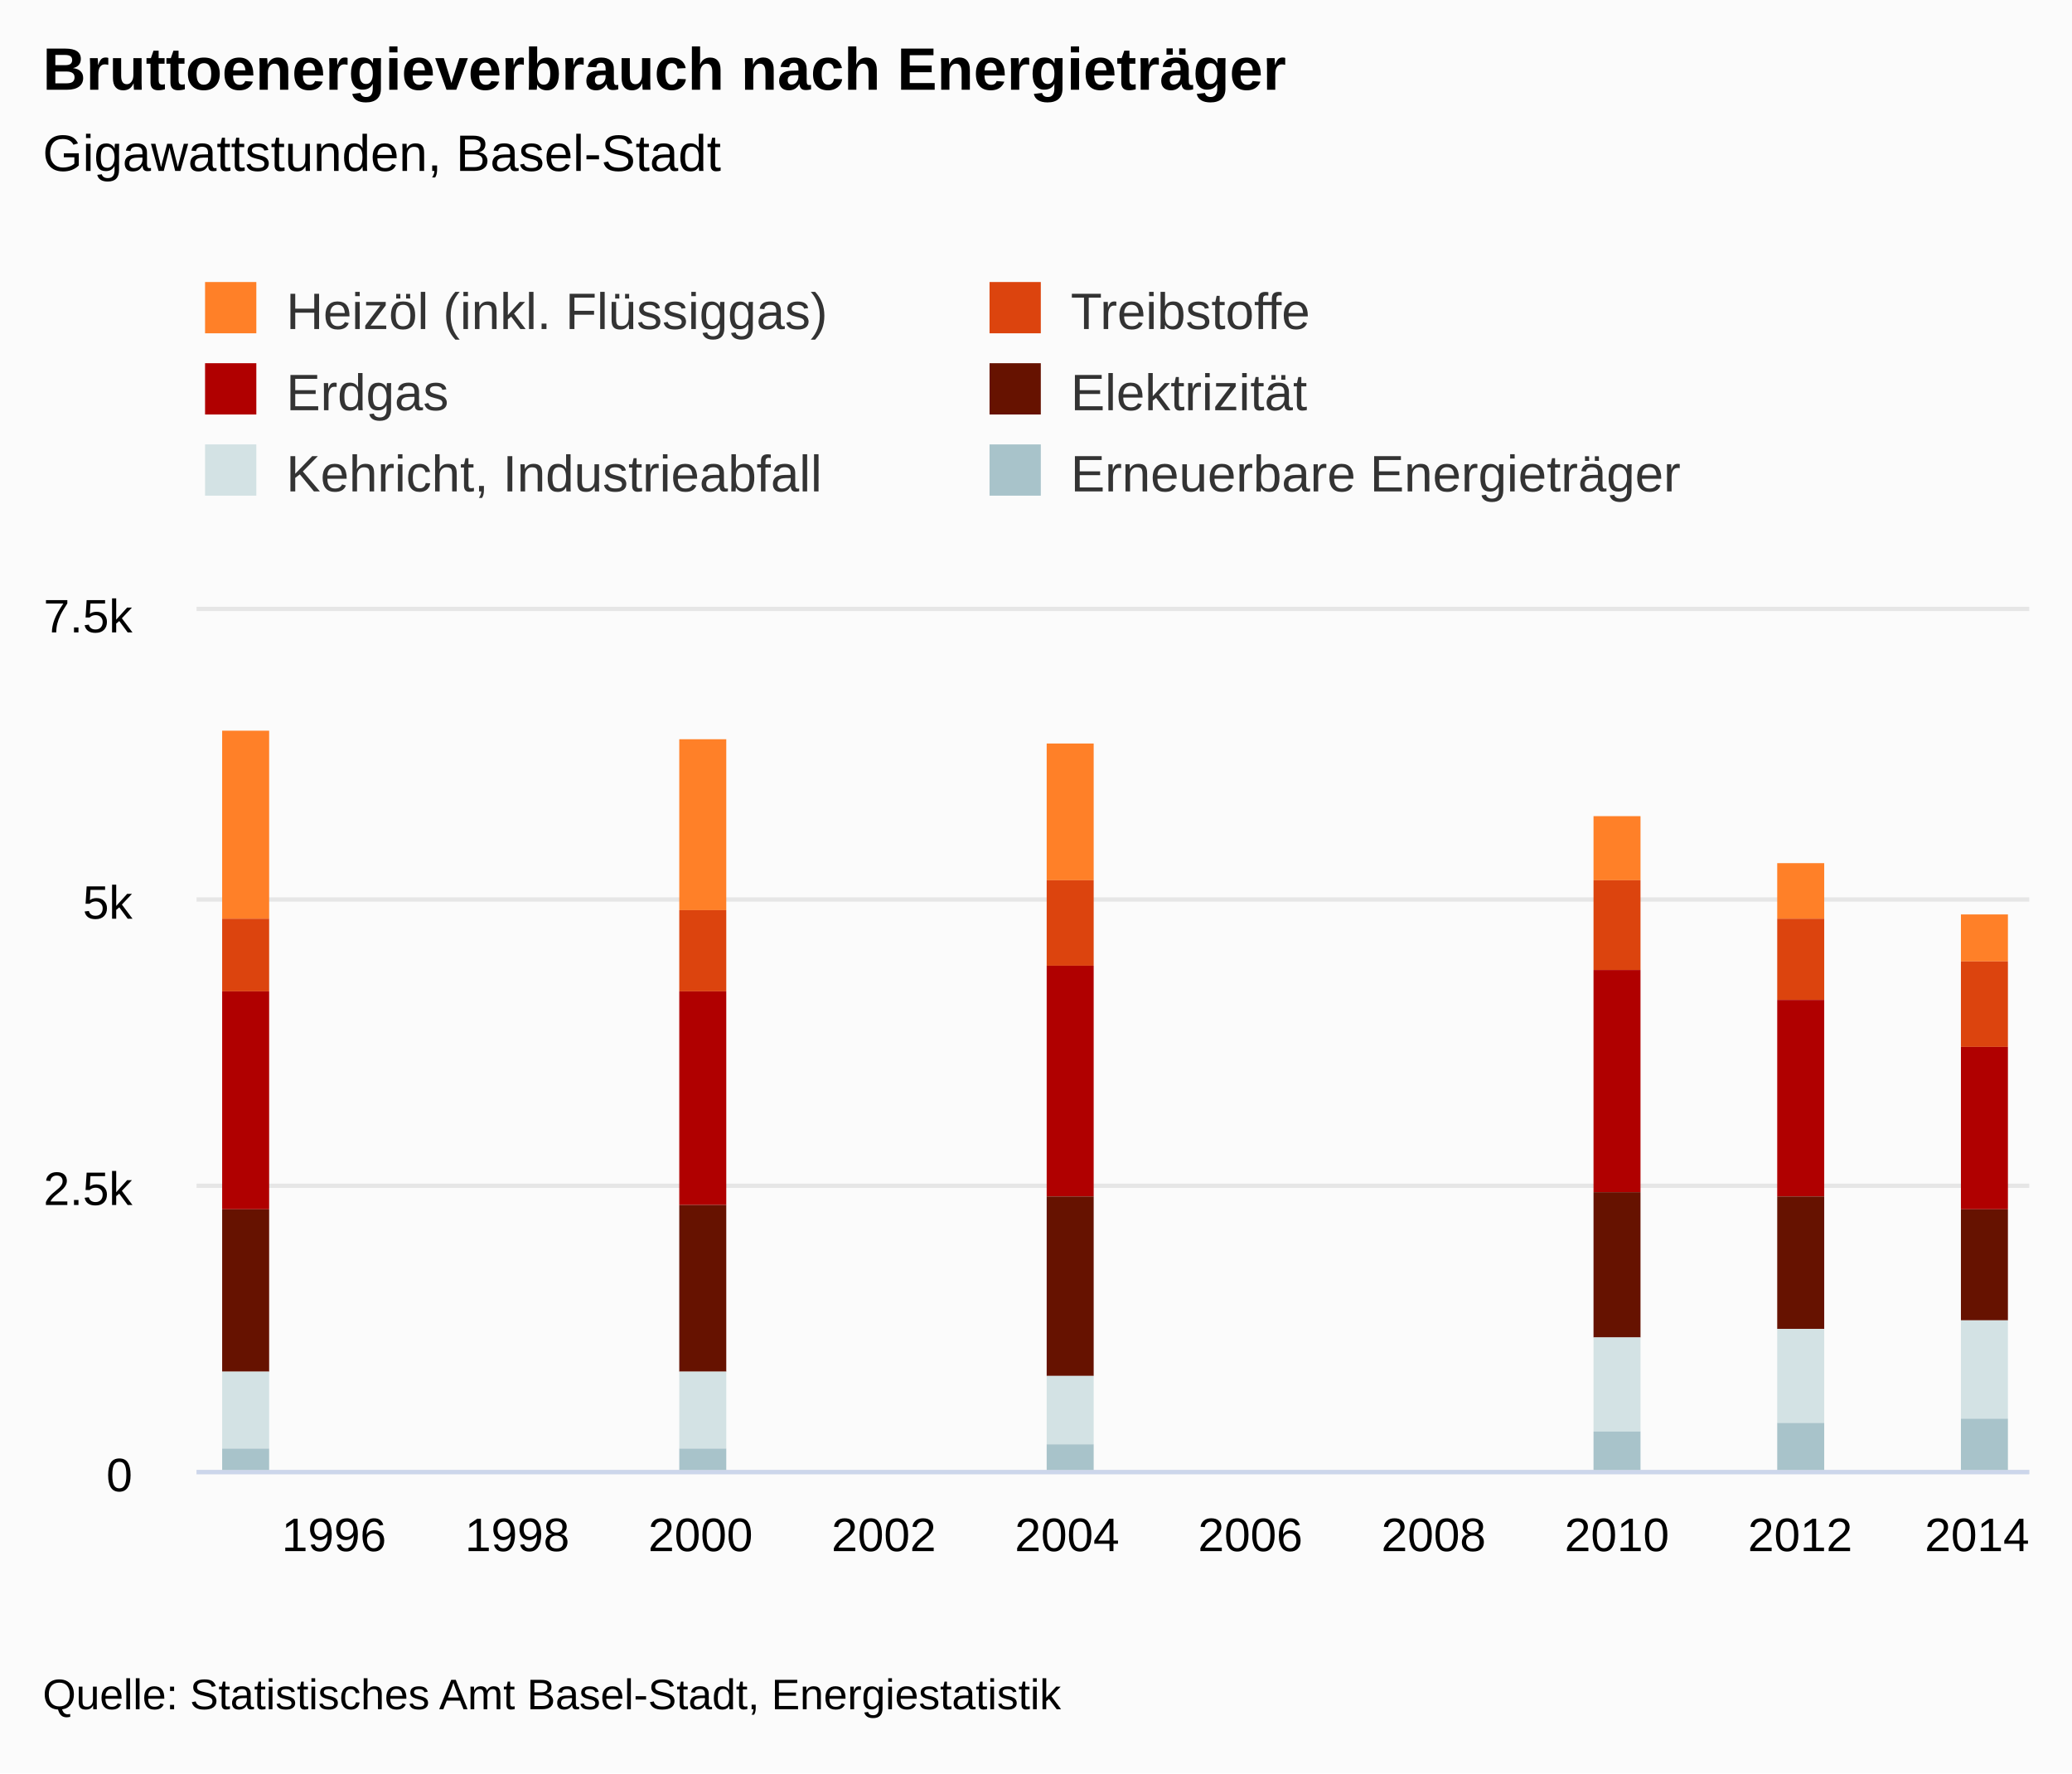
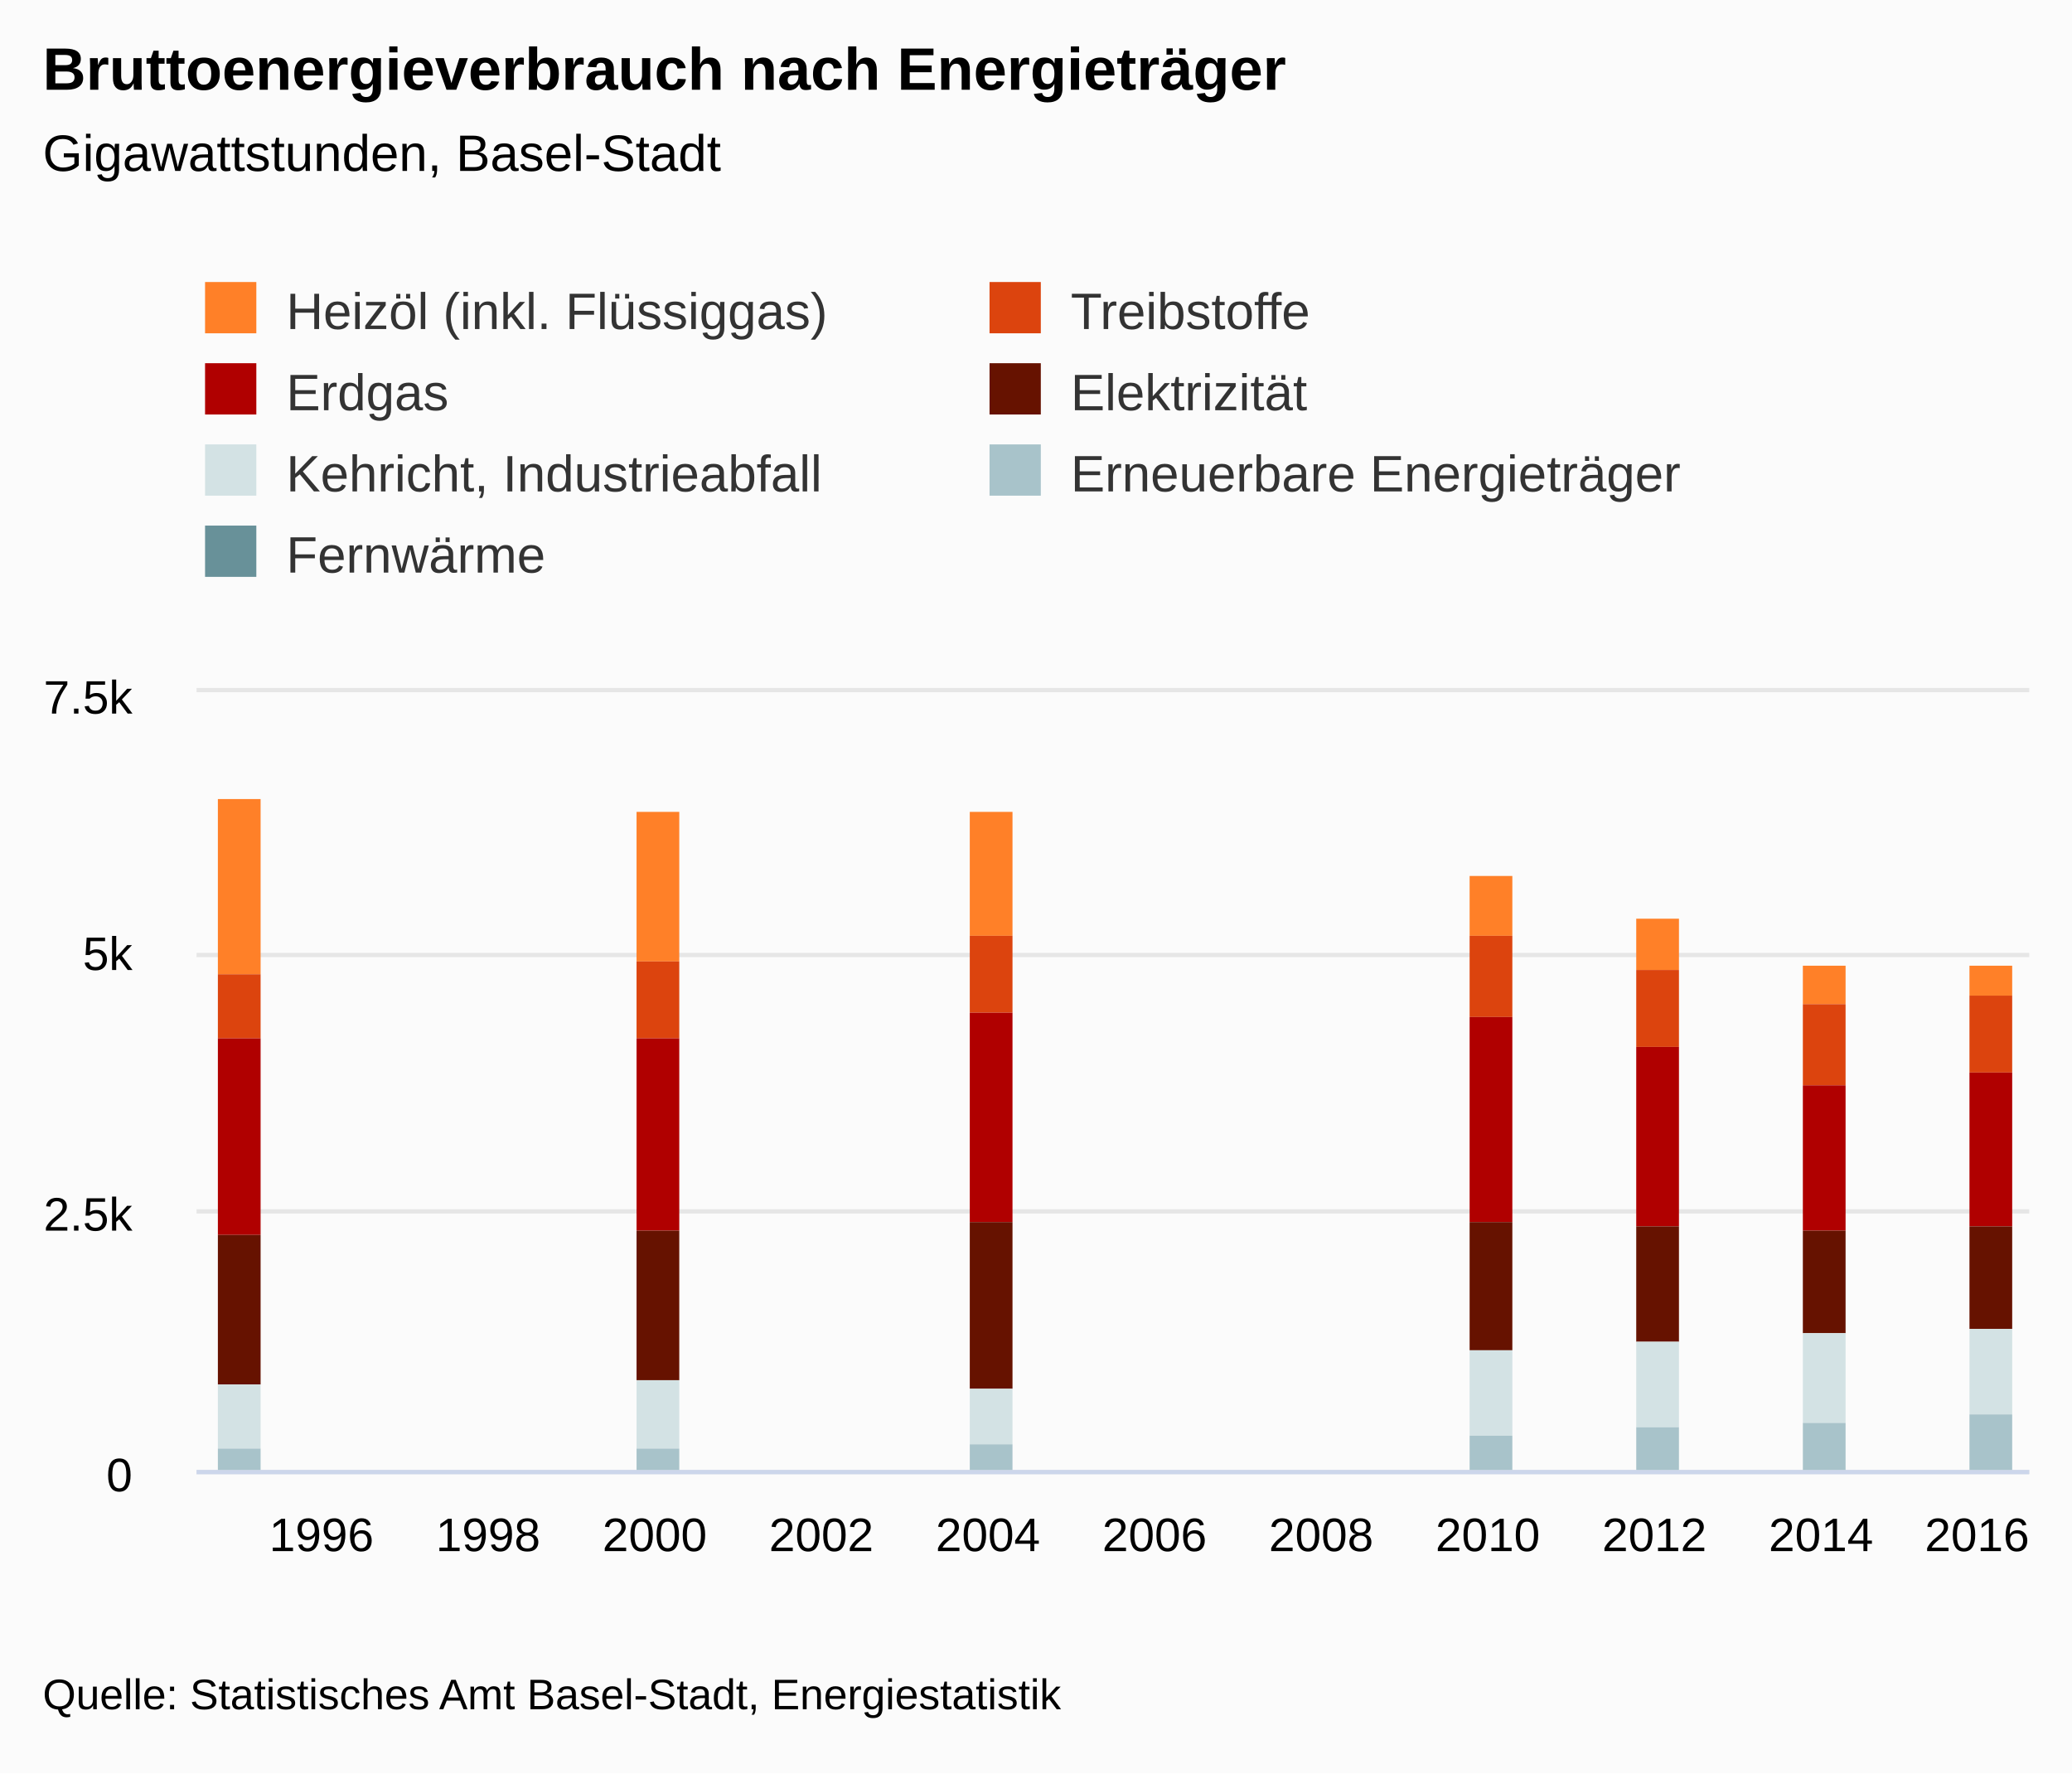
<svg xmlns="http://www.w3.org/2000/svg" version="1.1" class="highcharts-root" style="font-family:&quot;Lucida Grande&quot;, &quot;Lucida Sans Unicode&quot;, Arial, Helvetica, sans-serif;font-size:12px;" viewBox="0 0 485 415">
  <defs>
-     <clipPath id="highcharts-dbi4mws-7">
-       <rect x="0" y="0" width="429" height="201" fill="none" />
+     <clipPath id="highcharts-pm6w3im-7">
+       <rect x="0" y="0" width="429" height="182" fill="none" />
    </clipPath>
-     <clipPath id="highcharts-dbi4mws-8">
-       <rect x="0" y="0" width="429" height="201" fill="none" />
+     <clipPath id="highcharts-pm6w3im-8">
+       <rect x="0" y="0" width="429" height="182" fill="none" />
    </clipPath>
  </defs>
  <rect fill="#fbfbfb" class="highcharts-background" x="0" y="0" width="485" height="415" rx="0" ry="0" />
-   <rect fill="none" class="highcharts-plot-background" x="46" y="143" width="429" height="201" />
+   <rect fill="none" class="highcharts-plot-background" x="46" y="162" width="429" height="182" />
  <g class="highcharts-label" style="cursor:pointer;" transform="translate(10,451)">
    <text x="0" y="0">
      <tspan>&gt; Indikator-Details</tspan>
    </text>
  </g>
  <g class="highcharts-label" style="cursor:pointer;" transform="translate(10,451)">
    <text x="0" y="0">
      <tspan>&gt; Indikator-Details</tspan>
    </text>
  </g>
  <g class="highcharts-pane-group" />
  <g class="highcharts-grid highcharts-xaxis-grid ">
-     <path fill="none" class="highcharts-grid-line" d="M 77.5 143 L 77.5 344" opacity="1" />
-     <path fill="none" class="highcharts-grid-line" d="M 120.5 143 L 120.5 344" opacity="1" />
-     <path fill="none" class="highcharts-grid-line" d="M 163.5 143 L 163.5 344" opacity="1" />
-     <path fill="none" class="highcharts-grid-line" d="M 206.5 143 L 206.5 344" opacity="1" />
-     <path fill="none" class="highcharts-grid-line" d="M 249.5 143 L 249.5 344" opacity="1" />
-     <path fill="none" class="highcharts-grid-line" d="M 292.5 143 L 292.5 344" opacity="1" />
-     <path fill="none" class="highcharts-grid-line" d="M 335.5 143 L 335.5 344" opacity="1" />
-     <path fill="none" class="highcharts-grid-line" d="M 377.5 143 L 377.5 344" opacity="1" />
-     <path fill="none" class="highcharts-grid-line" d="M 420.5 143 L 420.5 344" opacity="1" />
-     <path fill="none" class="highcharts-grid-line" d="M 463.5 143 L 463.5 344" opacity="1" />
+     <path fill="none" class="highcharts-grid-line" d="M 74.5 162 L 74.5 344" opacity="1" />
+     <path fill="none" class="highcharts-grid-line" d="M 113.5 162 L 113.5 344" opacity="1" />
+     <path fill="none" class="highcharts-grid-line" d="M 152.5 162 L 152.5 344" opacity="1" />
+     <path fill="none" class="highcharts-grid-line" d="M 191.5 162 L 191.5 344" opacity="1" />
+     <path fill="none" class="highcharts-grid-line" d="M 230.5 162 L 230.5 344" opacity="1" />
+     <path fill="none" class="highcharts-grid-line" d="M 269.5 162 L 269.5 344" opacity="1" />
+     <path fill="none" class="highcharts-grid-line" d="M 308.5 162 L 308.5 344" opacity="1" />
+     <path fill="none" class="highcharts-grid-line" d="M 347.5 162 L 347.5 344" opacity="1" />
+     <path fill="none" class="highcharts-grid-line" d="M 386.5 162 L 386.5 344" opacity="1" />
+     <path fill="none" class="highcharts-grid-line" d="M 425.5 162 L 425.5 344" opacity="1" />
+     <path fill="none" class="highcharts-grid-line" d="M 464.5 162 L 464.5 344" opacity="1" />
  </g>
  <g class="highcharts-grid highcharts-yaxis-grid ">
    <path fill="none" stroke="#e6e6e6" stroke-width="1" class="highcharts-grid-line" d="M 46 344.5 L 475 344.5" opacity="1" />
-     <path fill="none" stroke="#e6e6e6" stroke-width="1" class="highcharts-grid-line" d="M 46 277.5 L 475 277.5" opacity="1" />
-     <path fill="none" stroke="#e6e6e6" stroke-width="1" class="highcharts-grid-line" d="M 46 210.5 L 475 210.5" opacity="1" />
-     <path fill="none" stroke="#e6e6e6" stroke-width="1" class="highcharts-grid-line" d="M 46 142.5 L 475 142.5" opacity="1" />
+     <path fill="none" stroke="#e6e6e6" stroke-width="1" class="highcharts-grid-line" d="M 46 283.5 L 475 283.5" opacity="1" />
+     <path fill="none" stroke="#e6e6e6" stroke-width="1" class="highcharts-grid-line" d="M 46 223.5 L 475 223.5" opacity="1" />
+     <path fill="none" stroke="#e6e6e6" stroke-width="1" class="highcharts-grid-line" d="M 46 161.5 L 475 161.5" opacity="1" />
  </g>
  <g class="highcharts-grid highcharts-yaxis-grid " />
-   <rect fill="none" class="highcharts-plot-border" x="46" y="143" width="429" height="201" />
+   <rect fill="none" class="highcharts-plot-border" x="46" y="162" width="429" height="182" />
  <g class="highcharts-axis highcharts-xaxis ">
    <path fill="none" class="highcharts-axis-line" stroke="#ccd6eb" stroke-width="1" d="M 46 344.5 L 475 344.5" />
  </g>
  <g class="highcharts-axis highcharts-yaxis ">
-     <path fill="none" class="highcharts-axis-line" d="M 46 143 L 46 344" />
+     <path fill="none" class="highcharts-axis-line" d="M 46 162 L 46 344" />
  </g>
  <g class="highcharts-axis highcharts-yaxis ">
-     <path fill="none" class="highcharts-axis-line" d="M 475 143 L 475 344" />
+     <path fill="none" class="highcharts-axis-line" d="M 475 162 L 475 344" />
  </g>
  <g class="highcharts-series-group">
-     <g class="highcharts-series highcharts-series-0 highcharts-column-series " transform="translate(46,143) scale(1 1)" clip-path="url(#highcharts-dbi4mws-8)">
-       <rect x="6" y="28" width="11" height="44" fill="#FF8028" class="highcharts-point" />
-       <rect x="113" y="30" width="11" height="40" fill="#FF8028" class="highcharts-point" />
-       <rect x="199" y="31" width="11" height="32" fill="#FF8028" class="highcharts-point" />
-       <rect x="327" y="48" width="11" height="15" fill="#FF8028" class="highcharts-point" />
-       <rect x="370" y="59" width="11" height="13" fill="#FF8028" class="highcharts-point" />
-       <rect x="413" y="71" width="11" height="11" fill="#FF8028" class="highcharts-point" />
+     <g class="highcharts-series highcharts-series-0 highcharts-column-series " transform="translate(46,162) scale(1 1)" clip-path="url(#highcharts-pm6w3im-8)">
+       <rect x="5" y="25" width="10" height="41" fill="#FF8028" class="highcharts-point" />
+       <rect x="103" y="28" width="10" height="35" fill="#FF8028" class="highcharts-point" />
+       <rect x="181" y="28" width="10" height="29" fill="#FF8028" class="highcharts-point" />
+       <rect x="298" y="43" width="10" height="14" fill="#FF8028" class="highcharts-point" />
+       <rect x="337" y="53" width="10" height="12" fill="#FF8028" class="highcharts-point" />
+       <rect x="376" y="64" width="10" height="9" fill="#FF8028" class="highcharts-point" />
+       <rect x="415" y="64" width="10" height="7" fill="#FF8028" class="highcharts-point" />
    </g>
-     <g class="highcharts-markers highcharts-series-0 highcharts-column-series " transform="translate(46,143) scale(1 1)" clip-path="none" />
-     <g class="highcharts-series highcharts-series-1 highcharts-column-series " transform="translate(46,143) scale(1 1)" clip-path="url(#highcharts-dbi4mws-8)">
-       <rect x="6" y="72" width="11" height="17" fill="#DC440E" class="highcharts-point" />
-       <rect x="113" y="70" width="11" height="19" fill="#DC440E" class="highcharts-point" />
-       <rect x="199" y="63" width="11" height="20" fill="#DC440E" class="highcharts-point" />
-       <rect x="327" y="63" width="11" height="21" fill="#DC440E" class="highcharts-point" />
-       <rect x="370" y="72" width="11" height="19" fill="#DC440E" class="highcharts-point" />
-       <rect x="413" y="82" width="11" height="20" fill="#DC440E" class="highcharts-point" />
+     <g class="highcharts-markers highcharts-series-0 highcharts-column-series " transform="translate(46,162) scale(1 1)" clip-path="none" />
+     <g class="highcharts-series highcharts-series-1 highcharts-column-series " transform="translate(46,162) scale(1 1)" clip-path="url(#highcharts-pm6w3im-8)">
+       <rect x="5" y="66" width="10" height="15" fill="#DC440E" class="highcharts-point" />
+       <rect x="103" y="63" width="10" height="18" fill="#DC440E" class="highcharts-point" />
+       <rect x="181" y="57" width="10" height="18" fill="#DC440E" class="highcharts-point" />
+       <rect x="298" y="57" width="10" height="19" fill="#DC440E" class="highcharts-point" />
+       <rect x="337" y="65" width="10" height="18" fill="#DC440E" class="highcharts-point" />
+       <rect x="376" y="73" width="10" height="19" fill="#DC440E" class="highcharts-point" />
+       <rect x="415" y="71" width="10" height="18" fill="#DC440E" class="highcharts-point" />
    </g>
-     <g class="highcharts-markers highcharts-series-1 highcharts-column-series " transform="translate(46,143) scale(1 1)" clip-path="none" />
-     <g class="highcharts-series highcharts-series-2 highcharts-column-series " transform="translate(46,143) scale(1 1)" clip-path="url(#highcharts-dbi4mws-8)">
-       <rect x="6" y="89" width="11" height="51" fill="#B00000" class="highcharts-point" />
-       <rect x="113" y="89" width="11" height="50" fill="#B00000" class="highcharts-point" />
-       <rect x="199" y="83" width="11" height="54" fill="#B00000" class="highcharts-point" />
-       <rect x="327" y="84" width="11" height="52" fill="#B00000" class="highcharts-point" />
-       <rect x="370" y="91" width="11" height="46" fill="#B00000" class="highcharts-point" />
-       <rect x="413" y="102" width="11" height="38" fill="#B00000" class="highcharts-point" />
+     <g class="highcharts-markers highcharts-series-1 highcharts-column-series " transform="translate(46,162) scale(1 1)" clip-path="none" />
+     <g class="highcharts-series highcharts-series-2 highcharts-column-series " transform="translate(46,162) scale(1 1)" clip-path="url(#highcharts-pm6w3im-8)">
+       <rect x="5" y="81" width="10" height="46" fill="#B00000" class="highcharts-point" />
+       <rect x="103" y="81" width="10" height="45" fill="#B00000" class="highcharts-point" />
+       <rect x="181" y="75" width="10" height="49" fill="#B00000" class="highcharts-point" />
+       <rect x="298" y="76" width="10" height="48" fill="#B00000" class="highcharts-point" />
+       <rect x="337" y="83" width="10" height="42" fill="#B00000" class="highcharts-point" />
+       <rect x="376" y="92" width="10" height="34" fill="#B00000" class="highcharts-point" />
+       <rect x="415" y="89" width="10" height="36" fill="#B00000" class="highcharts-point" />
    </g>
-     <g class="highcharts-markers highcharts-series-2 highcharts-column-series " transform="translate(46,143) scale(1 1)" clip-path="none" />
-     <g class="highcharts-series highcharts-series-3 highcharts-column-series " transform="translate(46,143) scale(1 1)" clip-path="url(#highcharts-dbi4mws-8)">
-       <rect x="6" y="140" width="11" height="38" fill="#661200" class="highcharts-point" />
-       <rect x="113" y="139" width="11" height="39" fill="#661200" class="highcharts-point" />
-       <rect x="199" y="137" width="11" height="42" fill="#661200" class="highcharts-point" />
-       <rect x="327" y="136" width="11" height="34" fill="#661200" class="highcharts-point" />
-       <rect x="370" y="137" width="11" height="31" fill="#661200" class="highcharts-point" />
-       <rect x="413" y="140" width="11" height="26" fill="#661200" class="highcharts-point" />
+     <g class="highcharts-markers highcharts-series-2 highcharts-column-series " transform="translate(46,162) scale(1 1)" clip-path="none" />
+     <g class="highcharts-series highcharts-series-3 highcharts-column-series " transform="translate(46,162) scale(1 1)" clip-path="url(#highcharts-pm6w3im-8)">
+       <rect x="5" y="127" width="10" height="35" fill="#661200" class="highcharts-point" />
+       <rect x="103" y="126" width="10" height="35" fill="#661200" class="highcharts-point" />
+       <rect x="181" y="124" width="10" height="39" fill="#661200" class="highcharts-point" />
+       <rect x="298" y="124" width="10" height="30" fill="#661200" class="highcharts-point" />
+       <rect x="337" y="125" width="10" height="27" fill="#661200" class="highcharts-point" />
+       <rect x="376" y="126" width="10" height="24" fill="#661200" class="highcharts-point" />
+       <rect x="415" y="125" width="10" height="24" fill="#661200" class="highcharts-point" />
    </g>
-     <g class="highcharts-markers highcharts-series-3 highcharts-column-series " transform="translate(46,143) scale(1 1)" clip-path="none" />
-     <g class="highcharts-series highcharts-series-4 highcharts-column-series " transform="translate(46,143) scale(1 1)" clip-path="url(#highcharts-dbi4mws-8)">
-       <rect x="6" y="178" width="11" height="18" fill="#D3E2E4" class="highcharts-point" />
-       <rect x="113" y="178" width="11" height="18" fill="#D3E2E4" class="highcharts-point" />
-       <rect x="199" y="179" width="11" height="16" fill="#D3E2E4" class="highcharts-point" />
-       <rect x="327" y="170" width="11" height="22" fill="#D3E2E4" class="highcharts-point" />
-       <rect x="370" y="168" width="11" height="22" fill="#D3E2E4" class="highcharts-point" />
-       <rect x="413" y="166" width="11" height="23" fill="#D3E2E4" class="highcharts-point" />
+     <g class="highcharts-markers highcharts-series-3 highcharts-column-series " transform="translate(46,162) scale(1 1)" clip-path="none" />
+     <g class="highcharts-series highcharts-series-4 highcharts-column-series " transform="translate(46,162) scale(1 1)" clip-path="url(#highcharts-pm6w3im-8)">
+       <rect x="5" y="162" width="10" height="15" fill="#D3E2E4" class="highcharts-point" />
+       <rect x="103" y="161" width="10" height="16" fill="#D3E2E4" class="highcharts-point" />
+       <rect x="181" y="163" width="10" height="13" fill="#D3E2E4" class="highcharts-point" />
+       <rect x="298" y="154" width="10" height="20" fill="#D3E2E4" class="highcharts-point" />
+       <rect x="337" y="152" width="10" height="20" fill="#D3E2E4" class="highcharts-point" />
+       <rect x="376" y="150" width="10" height="21" fill="#D3E2E4" class="highcharts-point" />
+       <rect x="415" y="149" width="10" height="20" fill="#D3E2E4" class="highcharts-point" />
    </g>
-     <g class="highcharts-markers highcharts-series-4 highcharts-column-series " transform="translate(46,143) scale(1 1)" clip-path="none" />
-     <g class="highcharts-series highcharts-series-5 highcharts-column-series " transform="translate(46,143) scale(1 1)" clip-path="url(#highcharts-dbi4mws-8)">
-       <rect x="6" y="196" width="11" height="6" fill="#A8C3CA" class="highcharts-point" />
-       <rect x="113" y="196" width="11" height="6" fill="#A8C3CA" class="highcharts-point" />
-       <rect x="199" y="195" width="11" height="7" fill="#A8C3CA" class="highcharts-point" />
-       <rect x="327" y="192" width="11" height="10" fill="#A8C3CA" class="highcharts-point" />
-       <rect x="370" y="190" width="11" height="12" fill="#A8C3CA" class="highcharts-point" />
-       <rect x="413" y="189" width="11" height="13" fill="#A8C3CA" class="highcharts-point" />
+     <g class="highcharts-markers highcharts-series-4 highcharts-column-series " transform="translate(46,162) scale(1 1)" clip-path="none" />
+     <g class="highcharts-series highcharts-series-5 highcharts-column-series " transform="translate(46,162) scale(1 1)" clip-path="url(#highcharts-pm6w3im-8)">
+       <rect x="5" y="177" width="10" height="6" fill="#A8C3CA" class="highcharts-point" />
+       <rect x="103" y="177" width="10" height="6" fill="#A8C3CA" class="highcharts-point" />
+       <rect x="181" y="176" width="10" height="7" fill="#A8C3CA" class="highcharts-point" />
+       <rect x="298" y="174" width="10" height="9" fill="#A8C3CA" class="highcharts-point" />
+       <rect x="337" y="172" width="10" height="11" fill="#A8C3CA" class="highcharts-point" />
+       <rect x="376" y="171" width="10" height="12" fill="#A8C3CA" class="highcharts-point" />
+       <rect x="415" y="169" width="10" height="14" fill="#A8C3CA" class="highcharts-point" />
    </g>
-     <g class="highcharts-markers highcharts-series-5 highcharts-column-series " transform="translate(46,143) scale(1 1)" clip-path="none" />
+     <g class="highcharts-markers highcharts-series-5 highcharts-column-series " transform="translate(46,162) scale(1 1)" clip-path="none" />
+     <g class="highcharts-series highcharts-series-6 highcharts-column-series " transform="translate(46,162) scale(1 1)" clip-path="url(#highcharts-pm6w3im-8)">
+       <rect x="415" y="183" width="10" height="0" fill="#689199" class="highcharts-point" />
+     </g>
+     <g class="highcharts-markers highcharts-series-6 highcharts-column-series " transform="translate(46,162) scale(1 1)" clip-path="none" />
  </g>
  <text x="10" text-anchor="start" class="highcharts-title" style="color:#000000;font-size:1.167em;font-weight:bold;fill:#000000;" y="21">
    <tspan>Bruttoenergieverbrauch nach Energieträger</tspan>
  </text>
  <text x="10" text-anchor="start" class="highcharts-subtitle" style="color:#000000;font-size:1em;fill:#000000;" y="40">
    <tspan>Gigawattstunden, Basel-Stadt</tspan>
  </text>
  <g class="highcharts-axis-labels highcharts-xaxis-labels ">
-     <text x="78.175" style="color:#000000;cursor:default;font-size:0.917em;fill:#000000;" text-anchor="middle" transform="translate(0,0)" y="363" opacity="1">1996</text>
-     <text x="121.075" style="color:#000000;cursor:default;font-size:0.917em;fill:#000000;" text-anchor="middle" transform="translate(0,0)" y="363" opacity="1">1998</text>
-     <text x="163.975" style="color:#000000;cursor:default;font-size:0.917em;fill:#000000;" text-anchor="middle" transform="translate(0,0)" y="363" opacity="1">2000</text>
-     <text x="206.875" style="color:#000000;cursor:default;font-size:0.917em;fill:#000000;" text-anchor="middle" transform="translate(0,0)" y="363" opacity="1">2002</text>
-     <text x="249.775" style="color:#000000;cursor:default;font-size:0.917em;fill:#000000;" text-anchor="middle" transform="translate(0,0)" y="363" opacity="1">2004</text>
-     <text x="292.675" style="color:#000000;cursor:default;font-size:0.917em;fill:#000000;" text-anchor="middle" transform="translate(0,0)" y="363" opacity="1">2006</text>
-     <text x="335.575" style="color:#000000;cursor:default;font-size:0.917em;fill:#000000;" text-anchor="middle" transform="translate(0,0)" y="363" opacity="1">2008</text>
-     <text x="378.475" style="color:#000000;cursor:default;font-size:0.917em;fill:#000000;" text-anchor="middle" transform="translate(0,0)" y="363" opacity="1">2010</text>
-     <text x="421.375" style="color:#000000;cursor:default;font-size:0.917em;fill:#000000;" text-anchor="middle" transform="translate(0,0)" y="363" opacity="1">2012</text>
-     <text x="462.781" style="color:#000000;cursor:default;font-size:0.917em;fill:#000000;" text-anchor="middle" transform="translate(0,0)" y="363" opacity="1">2014</text>
+     <text x="75.25" style="color:#000000;cursor:default;font-size:0.917em;fill:#000000;" text-anchor="middle" transform="translate(0,0)" y="363" opacity="1">1996</text>
+     <text x="114.25" style="color:#000000;cursor:default;font-size:0.917em;fill:#000000;" text-anchor="middle" transform="translate(0,0)" y="363" opacity="1">1998</text>
+     <text x="153.25" style="color:#000000;cursor:default;font-size:0.917em;fill:#000000;" text-anchor="middle" transform="translate(0,0)" y="363" opacity="1">2000</text>
+     <text x="192.25" style="color:#000000;cursor:default;font-size:0.917em;fill:#000000;" text-anchor="middle" transform="translate(0,0)" y="363" opacity="1">2002</text>
+     <text x="231.25" style="color:#000000;cursor:default;font-size:0.917em;fill:#000000;" text-anchor="middle" transform="translate(0,0)" y="363" opacity="1">2004</text>
+     <text x="270.25" style="color:#000000;cursor:default;font-size:0.917em;fill:#000000;" text-anchor="middle" transform="translate(0,0)" y="363" opacity="1">2006</text>
+     <text x="309.25" style="color:#000000;cursor:default;font-size:0.917em;fill:#000000;" text-anchor="middle" transform="translate(0,0)" y="363" opacity="1">2008</text>
+     <text x="348.25" style="color:#000000;cursor:default;font-size:0.917em;fill:#000000;" text-anchor="middle" transform="translate(0,0)" y="363" opacity="1">2010</text>
+     <text x="387.25" style="color:#000000;cursor:default;font-size:0.917em;fill:#000000;" text-anchor="middle" transform="translate(0,0)" y="363" opacity="1">2012</text>
+     <text x="426.25" style="color:#000000;cursor:default;font-size:0.917em;fill:#000000;" text-anchor="middle" transform="translate(0,0)" y="363" opacity="1">2014</text>
+     <text x="462.781" style="color:#000000;cursor:default;font-size:0.917em;fill:#000000;" text-anchor="middle" transform="translate(0,0)" y="363" opacity="1">2016</text>
  </g>
  <g class="highcharts-axis-labels highcharts-yaxis-labels ">
    <text x="31" style="color:#000000;cursor:default;font-size:0.917em;fill:#000000;" text-anchor="end" transform="translate(0,0)" y="349" opacity="1">0</text>
-     <text x="31" style="color:#000000;cursor:default;font-size:0.917em;fill:#000000;" text-anchor="end" transform="translate(0,0)" y="282" opacity="1">2.5k</text>
-     <text x="31" style="color:#000000;cursor:default;font-size:0.917em;fill:#000000;" text-anchor="end" transform="translate(0,0)" y="215" opacity="1">5k</text>
-     <text x="31" style="color:#000000;cursor:default;font-size:0.917em;fill:#000000;" text-anchor="end" transform="translate(0,0)" y="148" opacity="1">7.5k</text>
+     <text x="31" style="color:#000000;cursor:default;font-size:0.917em;fill:#000000;" text-anchor="end" transform="translate(0,0)" y="288" opacity="1">2.5k</text>
+     <text x="31" style="color:#000000;cursor:default;font-size:0.917em;fill:#000000;" text-anchor="end" transform="translate(0,0)" y="227" opacity="1">5k</text>
+     <text x="31" style="color:#000000;cursor:default;font-size:0.917em;fill:#000000;" text-anchor="end" transform="translate(0,0)" y="167" opacity="1">7.5k</text>
  </g>
  <g class="highcharts-axis-labels highcharts-yaxis-labels " />
  <g class="highcharts-legend" transform="translate(34,55)">
-     <rect fill="none" class="highcharts-legend-box" rx="0" ry="0" x="0" y="0" width="371" height="76" visibility="visible" />
+     <rect fill="none" class="highcharts-legend-box" rx="0" ry="0" x="0" y="0" width="371" height="95" visibility="visible" />
    <g>
      <g>
        <g class="highcharts-legend-item highcharts-column-series highcharts-color-undefined highcharts-series-0" transform="translate(12,7)">
          <text x="21" y="15" style="color:#333333;font-size:1em;font-weight:normal;cursor:pointer;fill:#333333;" text-anchor="start">
            <tspan>Heizöl (inkl. Flüssiggas)</tspan>
          </text>
          <rect x="2" y="4" width="12" height="12" fill="#FF8028" class="highcharts-point" />
        </g>
        <g class="highcharts-legend-item highcharts-column-series highcharts-color-undefined highcharts-series-1" transform="translate(195.625,7)">
          <text x="21" y="15" style="color:#333333;font-size:1em;font-weight:normal;cursor:pointer;fill:#333333;" text-anchor="start">
            <tspan>Treibstoffe</tspan>
          </text>
          <rect x="2" y="4" width="12" height="12" fill="#DC440E" class="highcharts-point" />
        </g>
        <g class="highcharts-legend-item highcharts-column-series highcharts-color-undefined highcharts-series-2" transform="translate(12,26)">
          <text x="21" y="15" style="color:#333333;font-size:1em;font-weight:normal;cursor:pointer;fill:#333333;" text-anchor="start">
            <tspan>Erdgas</tspan>
          </text>
          <rect x="2" y="4" width="12" height="12" fill="#B00000" class="highcharts-point" />
        </g>
        <g class="highcharts-legend-item highcharts-column-series highcharts-color-undefined highcharts-series-3" transform="translate(195.625,26)">
          <text x="21" y="15" style="color:#333333;font-size:1em;font-weight:normal;cursor:pointer;fill:#333333;" text-anchor="start">
            <tspan>Elektrizität</tspan>
          </text>
          <rect x="2" y="4" width="12" height="12" fill="#661200" class="highcharts-point" />
        </g>
        <g class="highcharts-legend-item highcharts-column-series highcharts-color-undefined highcharts-series-4" transform="translate(12,45)">
          <text x="21" y="15" style="color:#333333;font-size:1em;font-weight:normal;cursor:pointer;fill:#333333;" text-anchor="start">
            <tspan>Kehricht, Industrieabfall</tspan>
          </text>
          <rect x="2" y="4" width="12" height="12" fill="#D3E2E4" class="highcharts-point" />
        </g>
        <g class="highcharts-legend-item highcharts-column-series highcharts-color-undefined highcharts-series-5" transform="translate(195.625,45)">
          <text x="21" y="15" style="color:#333333;font-size:1em;font-weight:normal;cursor:pointer;fill:#333333;" text-anchor="start">
            <tspan>Erneuerbare Energieträger</tspan>
          </text>
          <rect x="2" y="4" width="12" height="12" fill="#A8C3CA" class="highcharts-point" />
        </g>
+         <g class="highcharts-legend-item highcharts-column-series highcharts-color-undefined highcharts-series-6" transform="translate(12,64)">
+           <text x="21" y="15" style="color:#333333;font-size:1em;font-weight:normal;cursor:pointer;fill:#333333;" text-anchor="start">
+             <tspan>Fernwärme</tspan>
+           </text>
+           <rect x="2" y="4" width="12" height="12" fill="#689199" class="highcharts-point" />
+         </g>
      </g>
    </g>
  </g>
  <text x="10" class="highcharts-credits" text-anchor="start" style="cursor:default;color:#000000;font-size:0.833em;fill:#000000;" y="400">
    <tspan>Quelle: Statistisches Amt Basel-Stadt, Energiestatistik</tspan>
  </text>
</svg>
